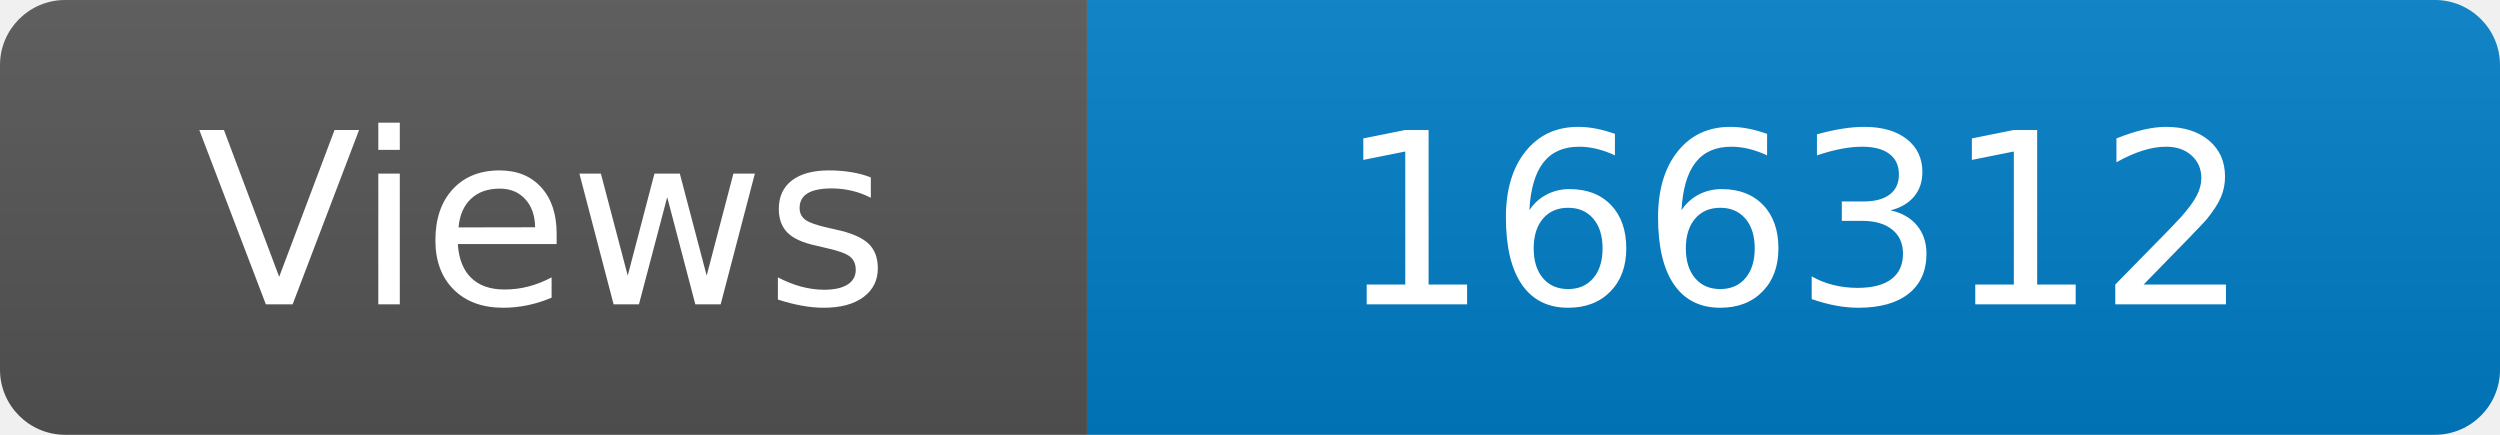
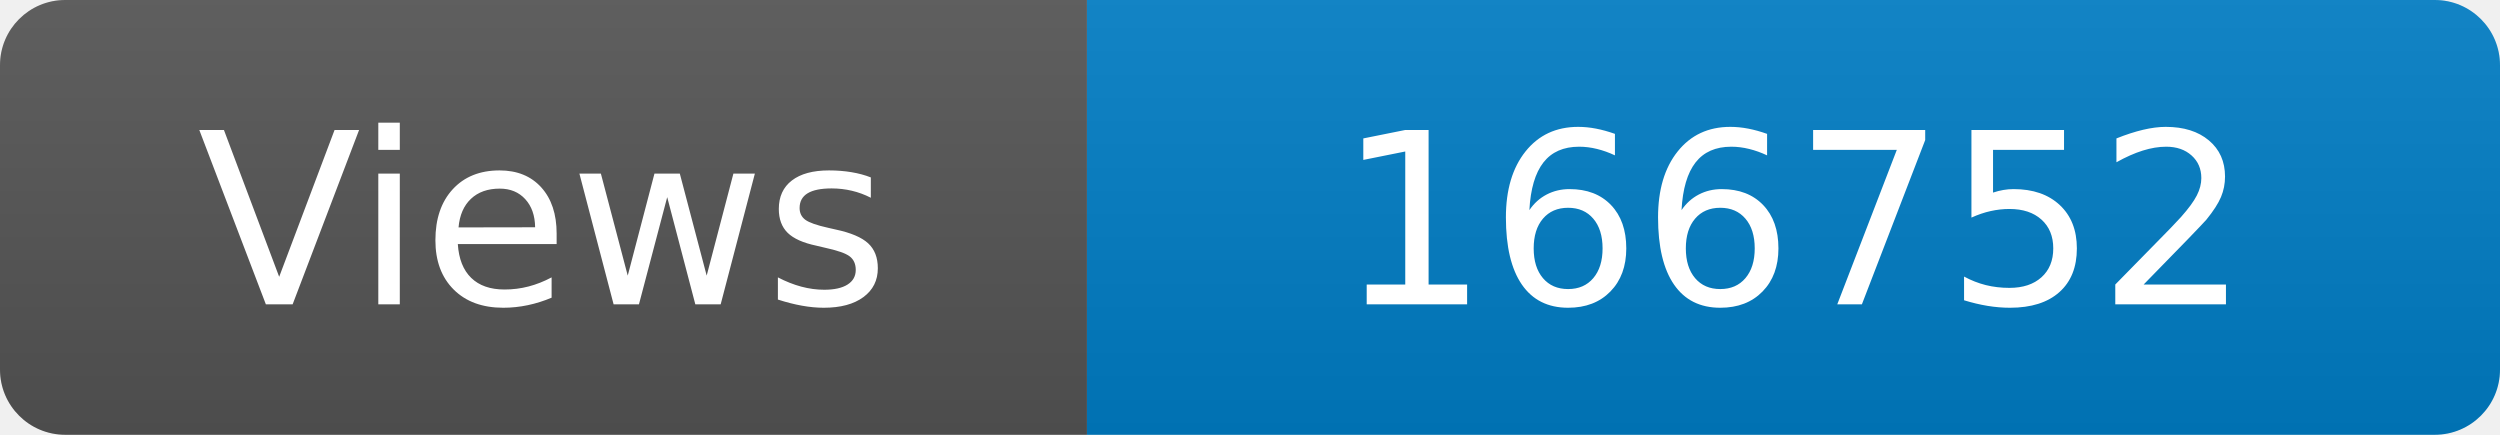
<svg xmlns="http://www.w3.org/2000/svg" width="115" height="20" role="img" aria-label="Maintained?: yes">
  <linearGradient id="s" x2="0" y2="100%">
    <stop offset="0" stop-color="#bbb" stop-opacity=".1" />
    <stop offset="1" stop-opacity=".1" />
  </linearGradient>
  <clipPath id="r">
    <rect width="115" height="20" rx="3" fill="#fff" />
  </clipPath>
  <g clip-path="url(#r)">
    <rect width="50" height="20" fill="#555" />
    <rect x="50" width="160" height="20" fill="#007ec6" />
    <rect width="115" height="20" fill="url(#s)" />
  </g>
  <g fill="#fff" text-anchor="middle" font-family="Verdana,Geneva,DejaVu Sans,sans-serif" font-size="110">
    <text x="250" y="140" transform="scale(.1)" fill="#fff">Views</text>
-     <text x="825" y="140" transform="scale(.1)" fill="#fff">166312</text>
+     <text x="825" y="140" transform="scale(.1)" fill="#fff">166752</text>
  </g>
</svg>
